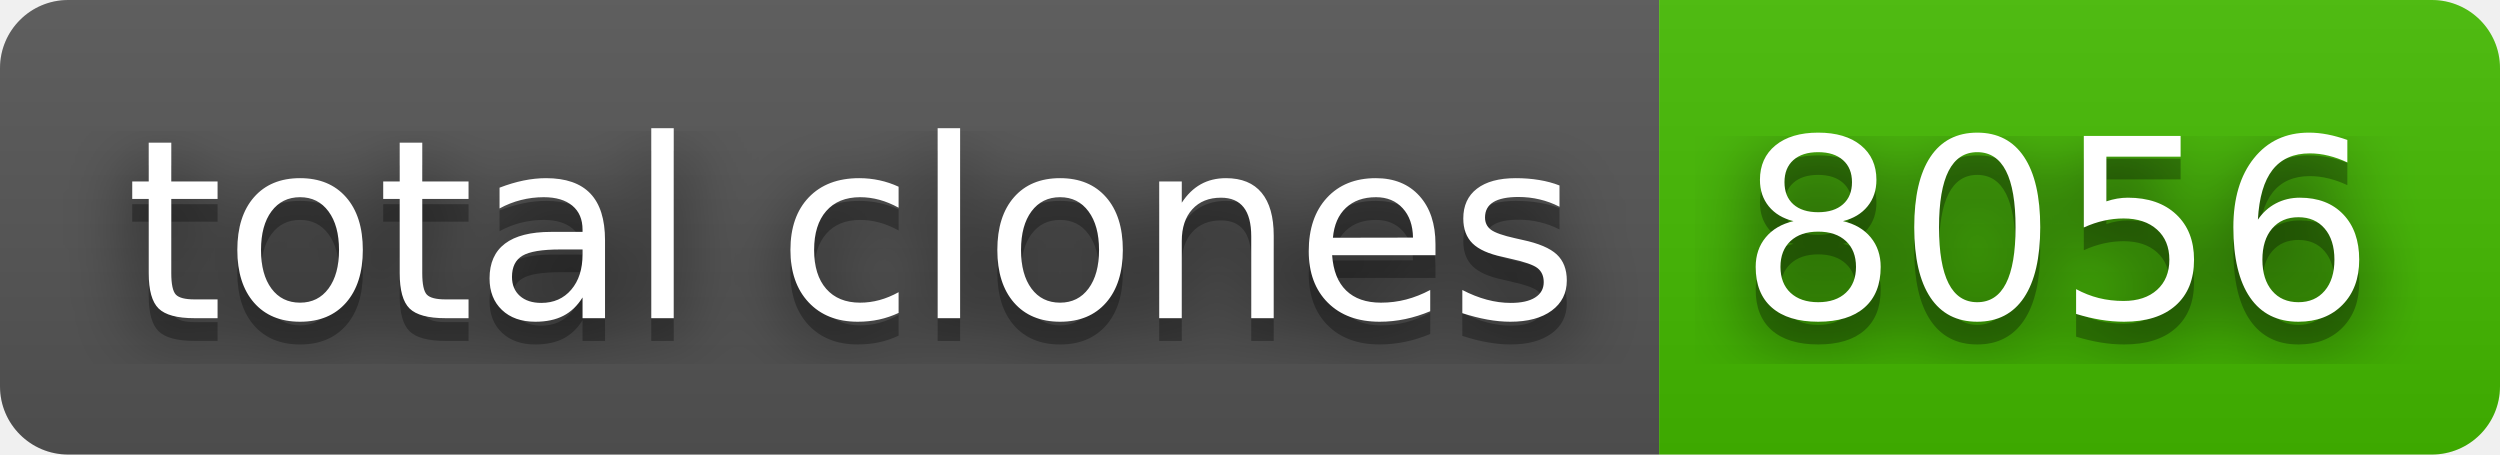
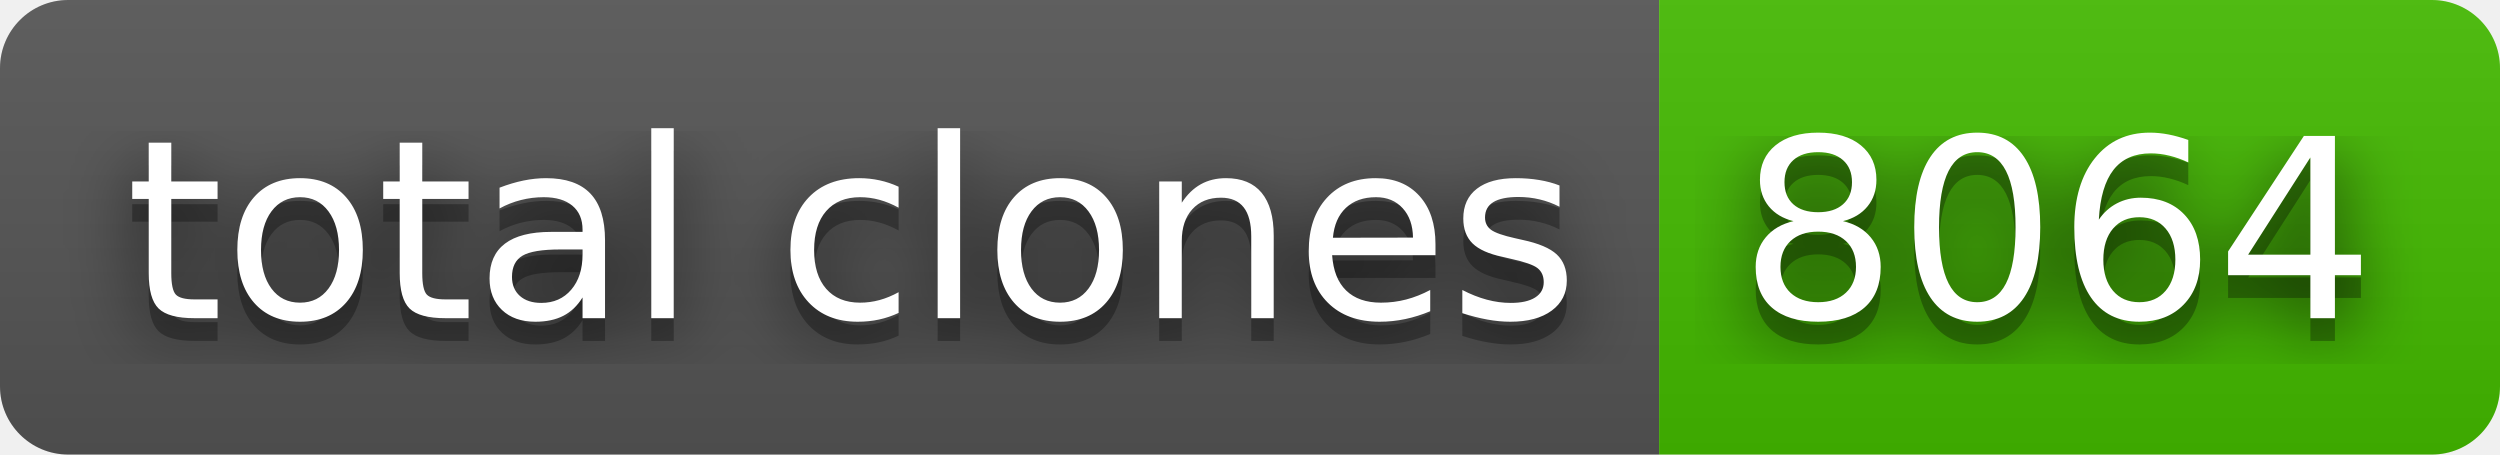
- <svg xmlns="http://www.w3.org/2000/svg" width="110" height="20" role="img" aria-label="total clones: 8056">
+ <svg xmlns="http://www.w3.org/2000/svg" width="110" height="20" role="img" aria-label="total clones: 8064">
  <filter id="blur">
    <feGaussianBlur stdDeviation="16" />
  </filter>
  <linearGradient id="s" x2="0" y2="100%">
    <stop offset="0" stop-color="#bbb" stop-opacity=".1" />
    <stop offset="1" stop-opacity=".1" />
  </linearGradient>
  <clipPath id="r">
    <rect width="110" height="20" rx="3" />
  </clipPath>
  <g clip-path="url(#r)">
    <rect width="73" height="20" fill="#555" />
    <rect x="73" width="37" height="20" fill="#4b0" />
    <rect width="110" height="20" fill="url(#s)" />
  </g>
  <g fill="#fff" text-anchor="middle" font-family="Verdana,Geneva,DejaVu Sans,sans-serif" text-rendering="geometricPrecision" font-size="110">
    <g transform="scale(.1)">
      <g aria-hidden="true" fill="#010101">
        <text x="375" y="150" fill-opacity=".8" filter="url(#blur)" textLength="630">total clones</text>
        <text x="375" y="150" fill-opacity=".3" textLength="630">total clones</text>
      </g>
      <text x="375" y="140" textLength="630">total clones</text>
    </g>
    <g transform="scale(.1)">
      <g aria-hidden="true" fill="#010101">
-         <text x="905" y="150" fill-opacity=".8" filter="url(#blur)" textLength="270">8056</text>
-         <text x="905" y="150" fill-opacity=".3" textLength="270">8056</text>
+         <text x="905" y="150" fill-opacity=".8" filter="url(#blur)" textLength="270">8064</text>
+         <text x="905" y="150" fill-opacity=".3" textLength="270">8064</text>
      </g>
-       <text x="905" y="140" textLength="270">8056</text>
+       <text x="905" y="140" textLength="270">8064</text>
    </g>
  </g>
</svg>
